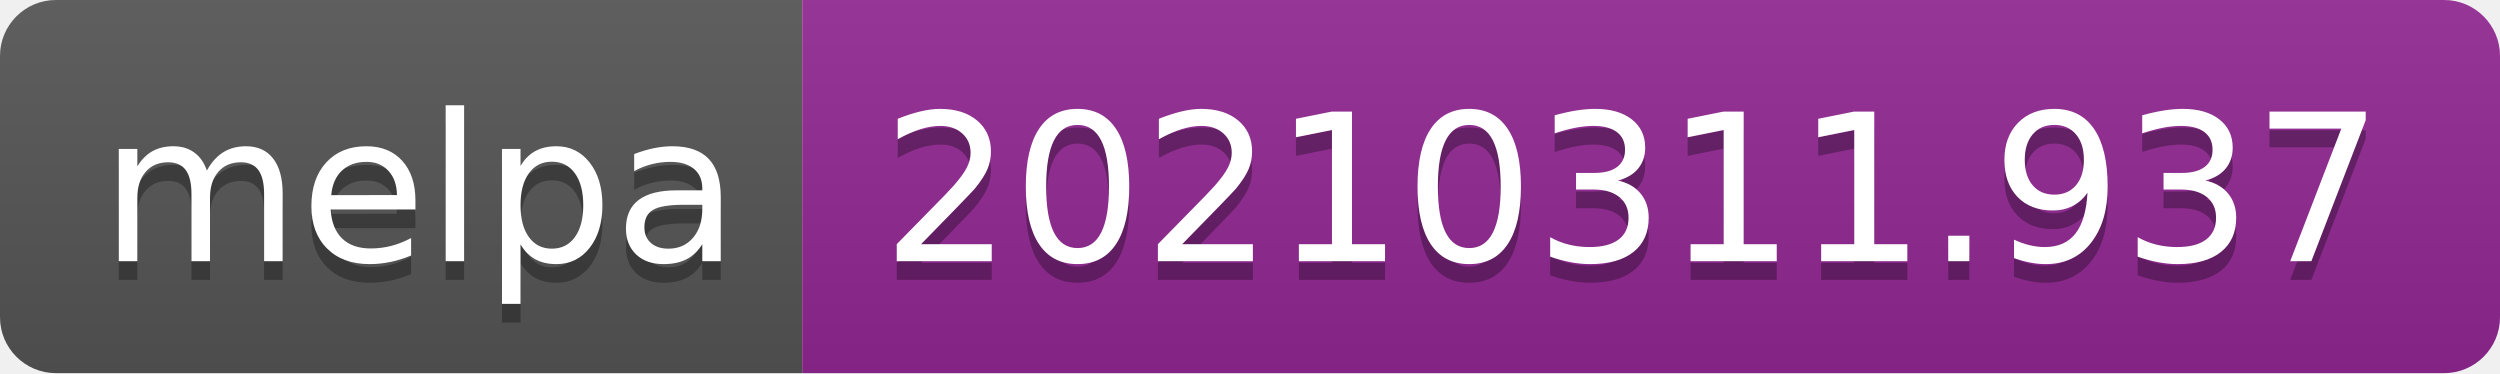
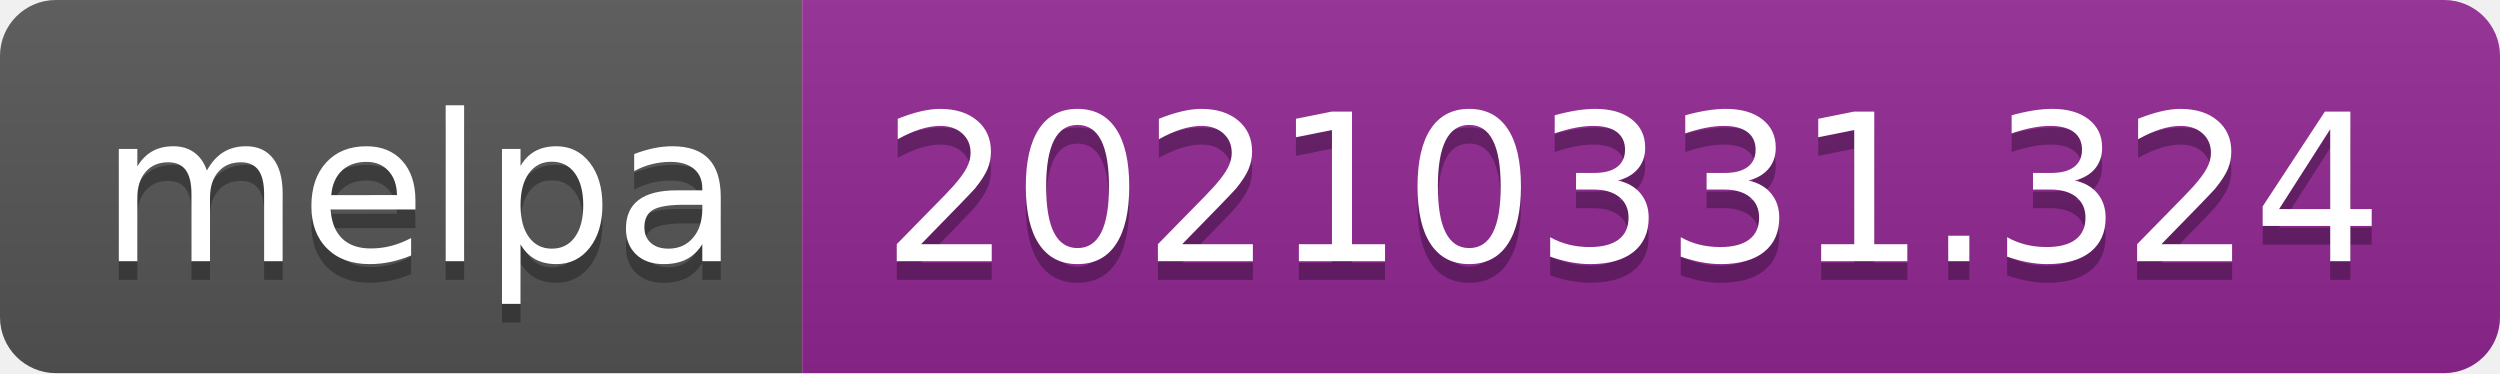
- <svg xmlns="http://www.w3.org/2000/svg" width="134" height="20" role="img" aria-label="melpa: 20210311.937">
+ <svg xmlns="http://www.w3.org/2000/svg" width="134" height="20" role="img" aria-label="melpa: 20210331.324">
  <linearGradient id="s" x2="0" y2="100%">
    <stop offset="0" stop-color="#bbb" stop-opacity=".1" />
    <stop offset="1" stop-opacity=".1" />
  </linearGradient>
  <clipPath id="r">
    <rect width="134" height="20" rx="3" fill="#fff" />
  </clipPath>
  <g clip-path="url(#r)">
    <rect width="43" height="20" fill="#555" />
    <rect x="43" width="91" height="20" fill="#922793" />
    <rect width="134" height="20" fill="url(#s)" />
  </g>
  <g fill="#fff" text-anchor="middle" font-family="Verdana,Geneva,DejaVu Sans,sans-serif" text-rendering="geometricPrecision" font-size="110">
    <text aria-hidden="true" x="225" y="150" fill="#010101" fill-opacity=".3" transform="scale(.1)" textLength="330">melpa</text>
    <text x="225" y="140" transform="scale(.1)" fill="#fff" textLength="330">melpa</text>
-     <text aria-hidden="true" x="875" y="150" fill="#010101" fill-opacity=".3" transform="scale(.1)" textLength="810">20210311.937</text>
-     <text x="875" y="140" transform="scale(.1)" fill="#fff" textLength="810">20210311.937</text>
+     <text aria-hidden="true" x="875" y="150" fill="#010101" fill-opacity=".3" transform="scale(.1)" textLength="810">20210331.324</text>
+     <text x="875" y="140" transform="scale(.1)" fill="#fff" textLength="810">20210331.324</text>
  </g>
</svg>
